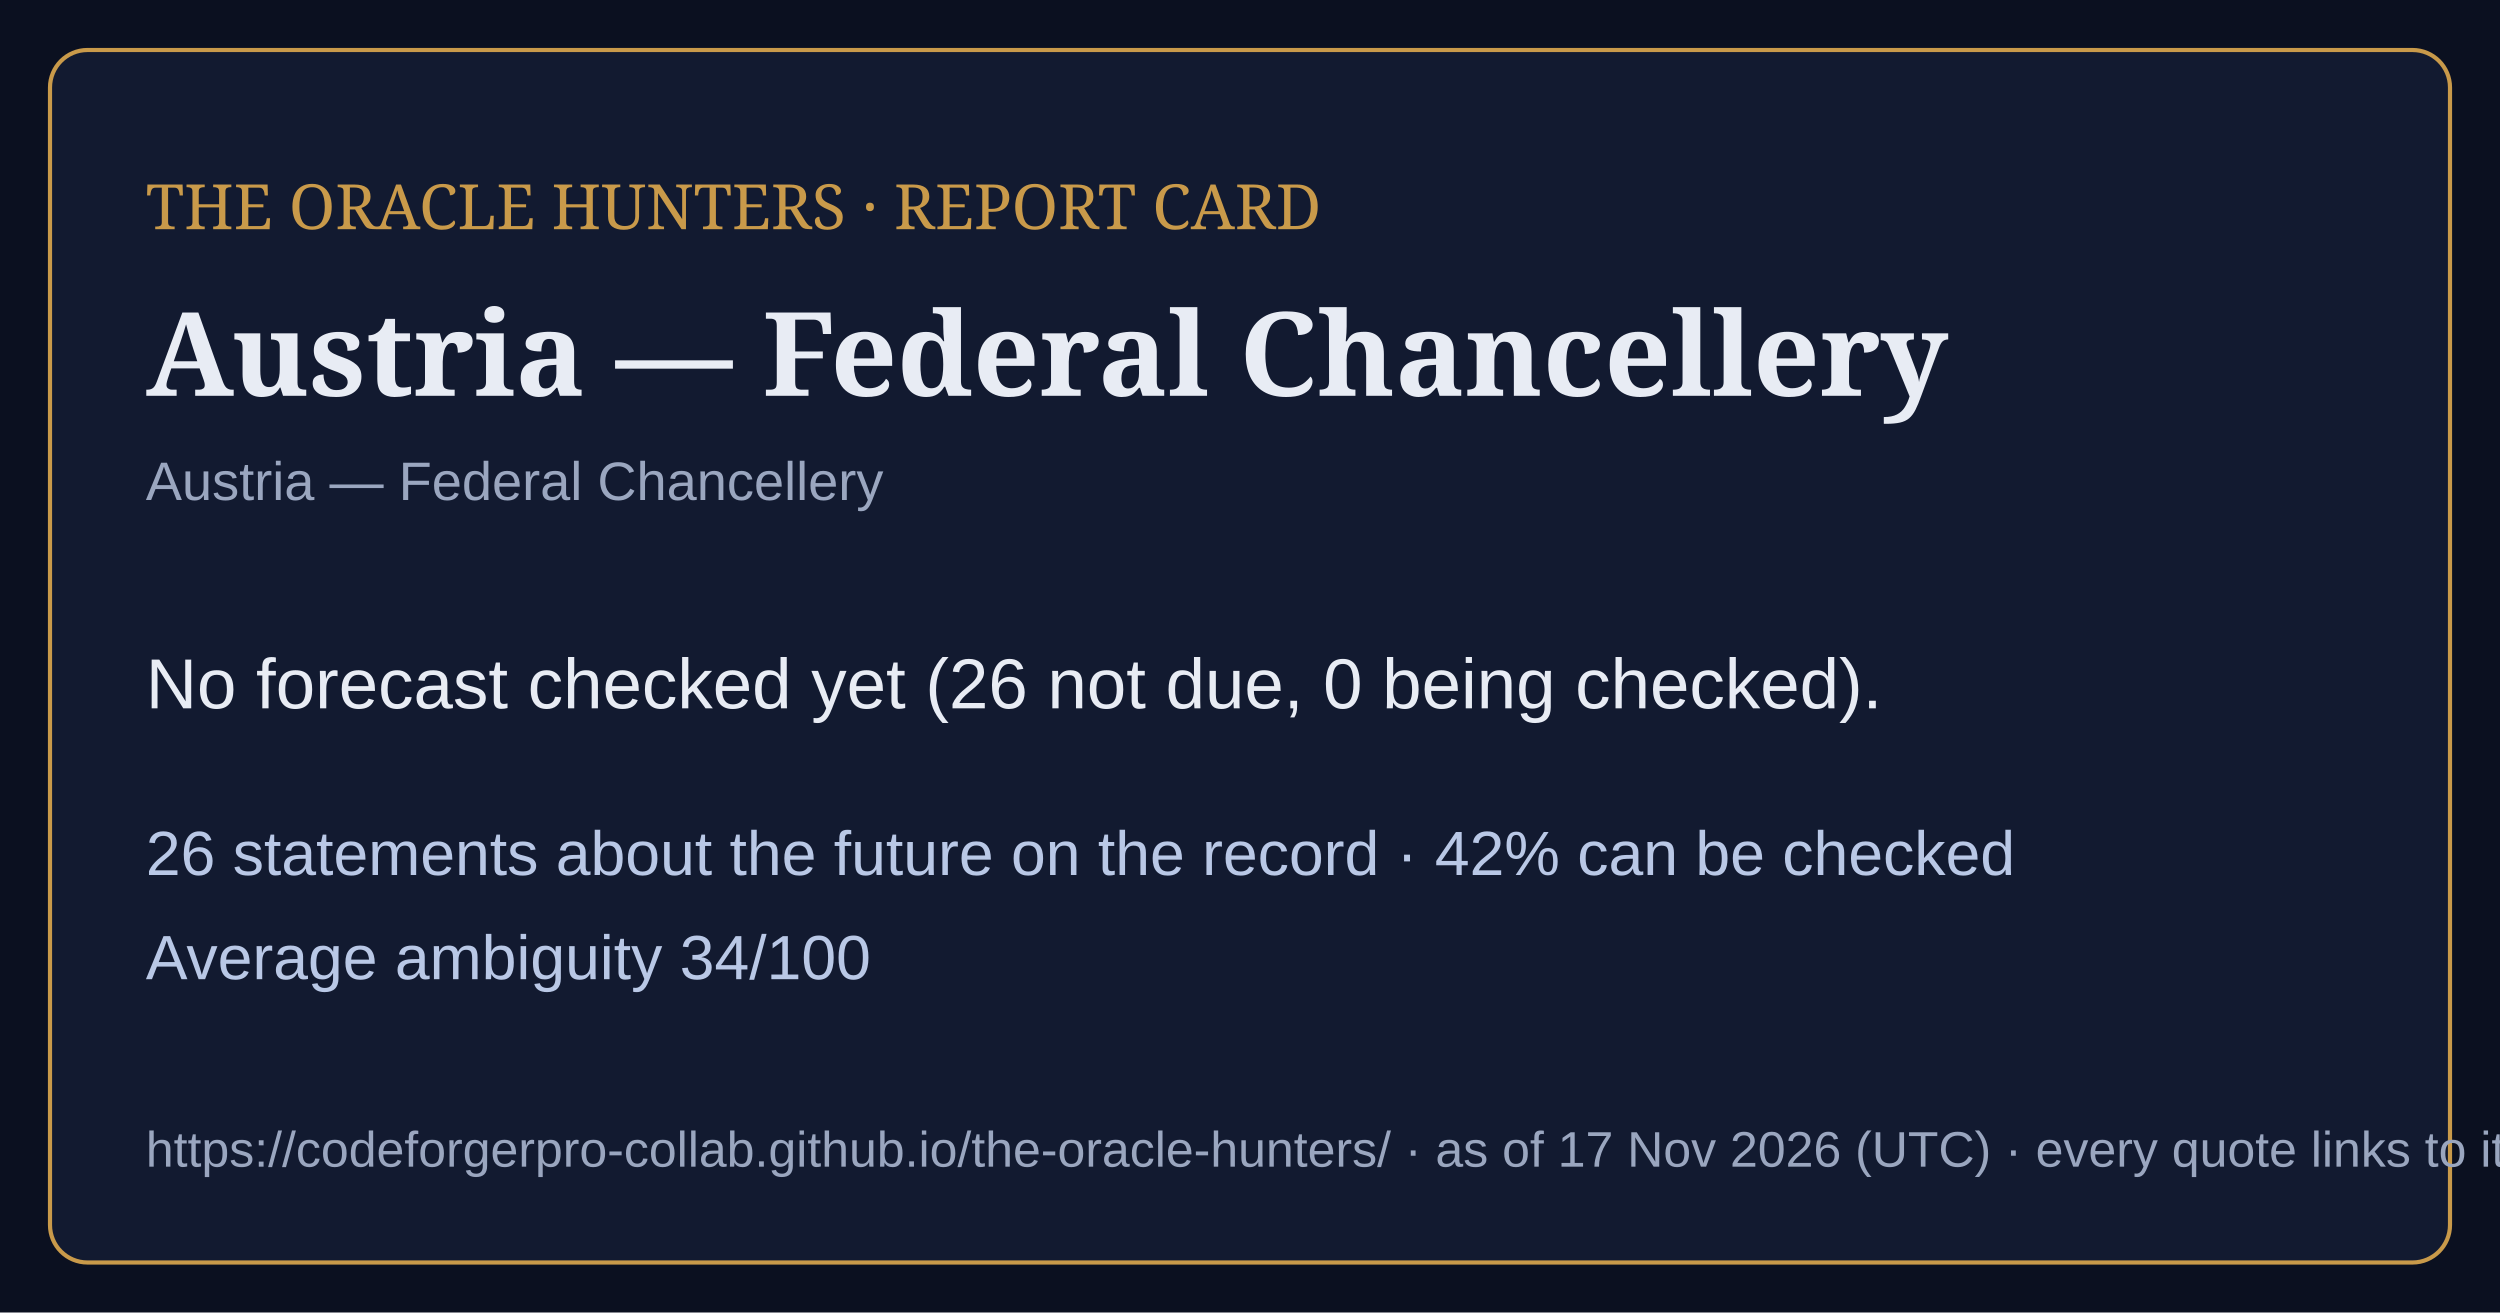
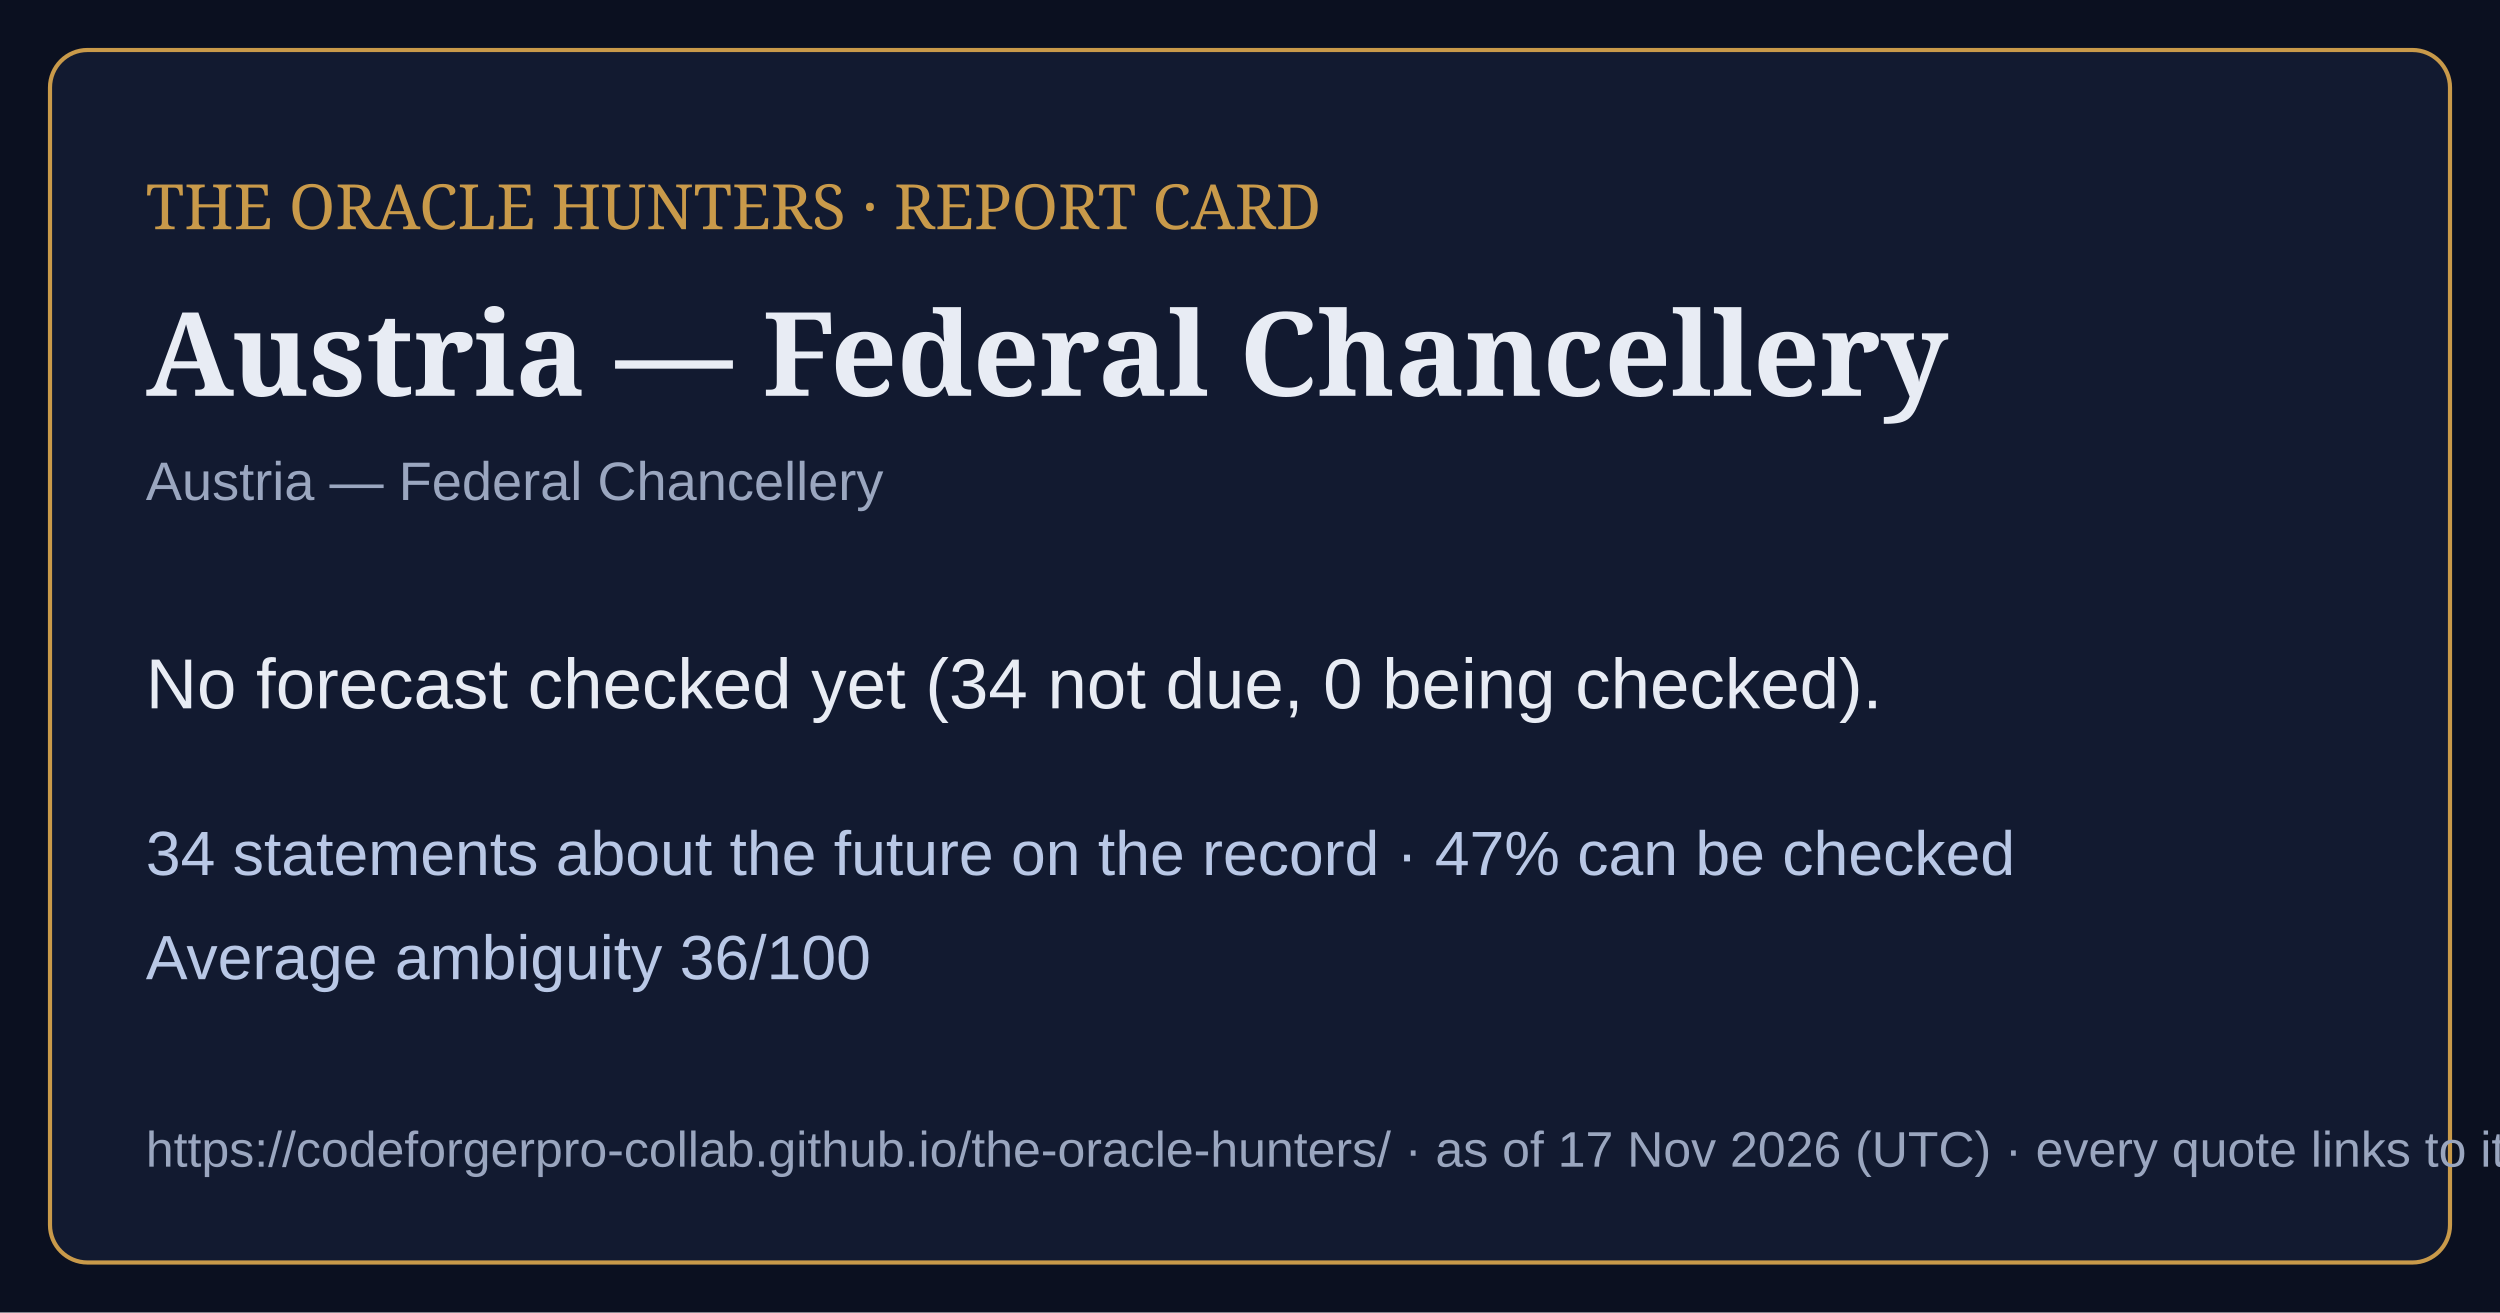
<svg xmlns="http://www.w3.org/2000/svg" viewBox="0 0 1200 630" width="1200" height="630">
  <rect width="1200" height="630" fill="#0b1020" />
  <rect x="24" y="24" width="1152" height="582" rx="18" fill="#121a30" stroke="#c99a4a" stroke-width="2" />
  <text x="70" y="110" font-family="Georgia,serif" font-size="30" fill="#c99a4a">THE ORACLE HUNTERS · REPORT CARD</text>
  <text x="70" y="190" font-family="Georgia,serif" font-size="56" font-weight="bold" fill="#e8ecf4">Austria — Federal Chancellery</text>
  <text x="70" y="240" font-family="Arial,sans-serif" font-size="26" fill="#9aa6bf">Austria — Federal Chancellery</text>
-   <text x="70" y="340" font-family="Arial,sans-serif" font-size="34" fill="#e8ecf4">No forecast checked yet (26 not due, 0 being checked).</text>
-   <text x="70" y="420" font-family="Arial,sans-serif" font-size="30" fill="#b9c8e6">26 statements about the future on the record · 42% can be checked</text>
-   <text x="70" y="470" font-family="Arial,sans-serif" font-size="30" fill="#b9c8e6">Average ambiguity 34/100</text>
+   <text x="70" y="340" font-family="Arial,sans-serif" font-size="34" fill="#e8ecf4">No forecast checked yet (34 not due, 0 being checked).</text>
+   <text x="70" y="420" font-family="Arial,sans-serif" font-size="30" fill="#b9c8e6">34 statements about the future on the record · 47% can be checked</text>
+   <text x="70" y="470" font-family="Arial,sans-serif" font-size="30" fill="#b9c8e6">Average ambiguity 36/100</text>
  <text x="70" y="560" font-family="Arial,sans-serif" font-size="24" fill="#9aa6bf">https://codeforgerpro-collab.github.io/the-oracle-hunters/ · as of 17 Nov 2026 (UTC) · every quote links to its official source</text>
</svg>
